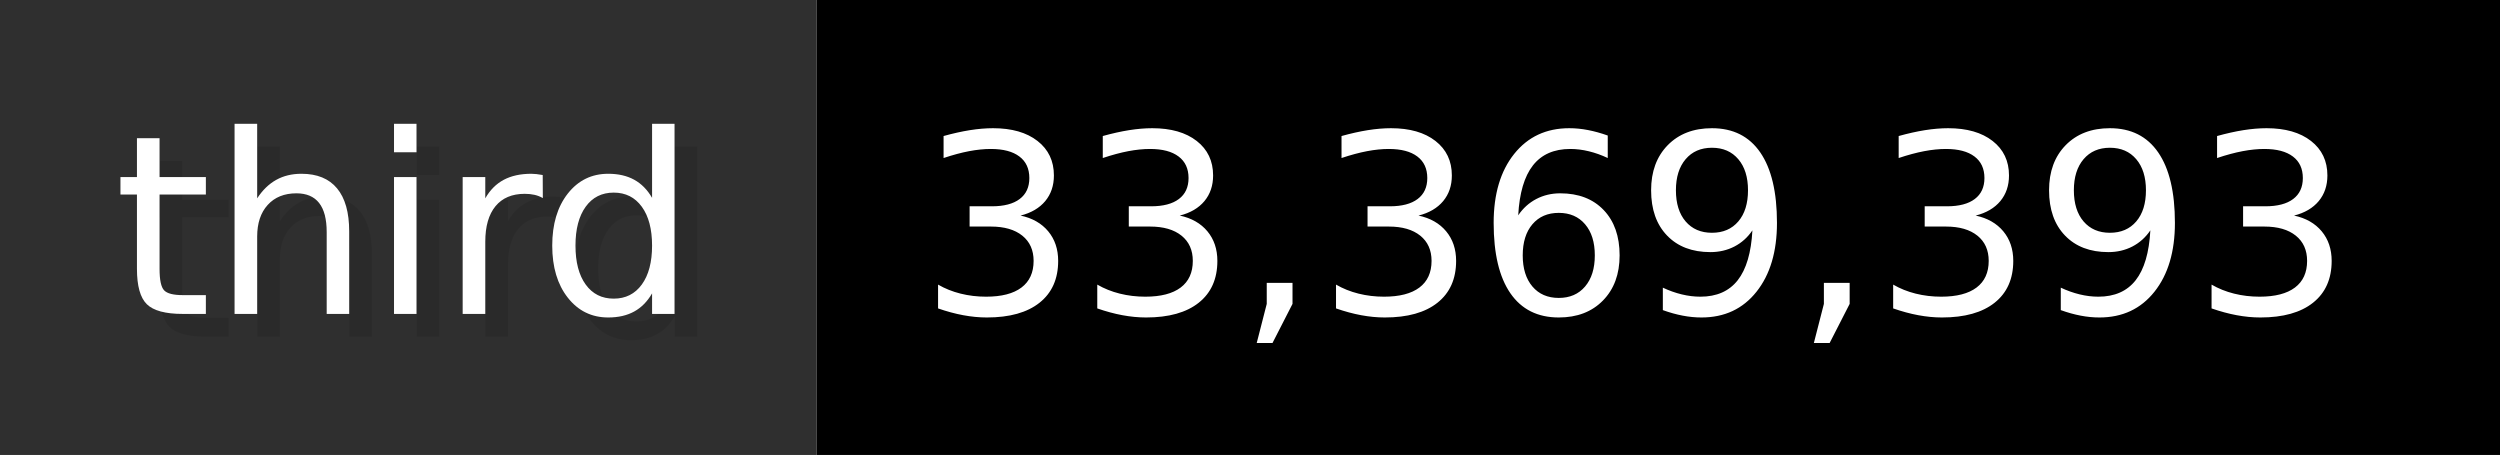
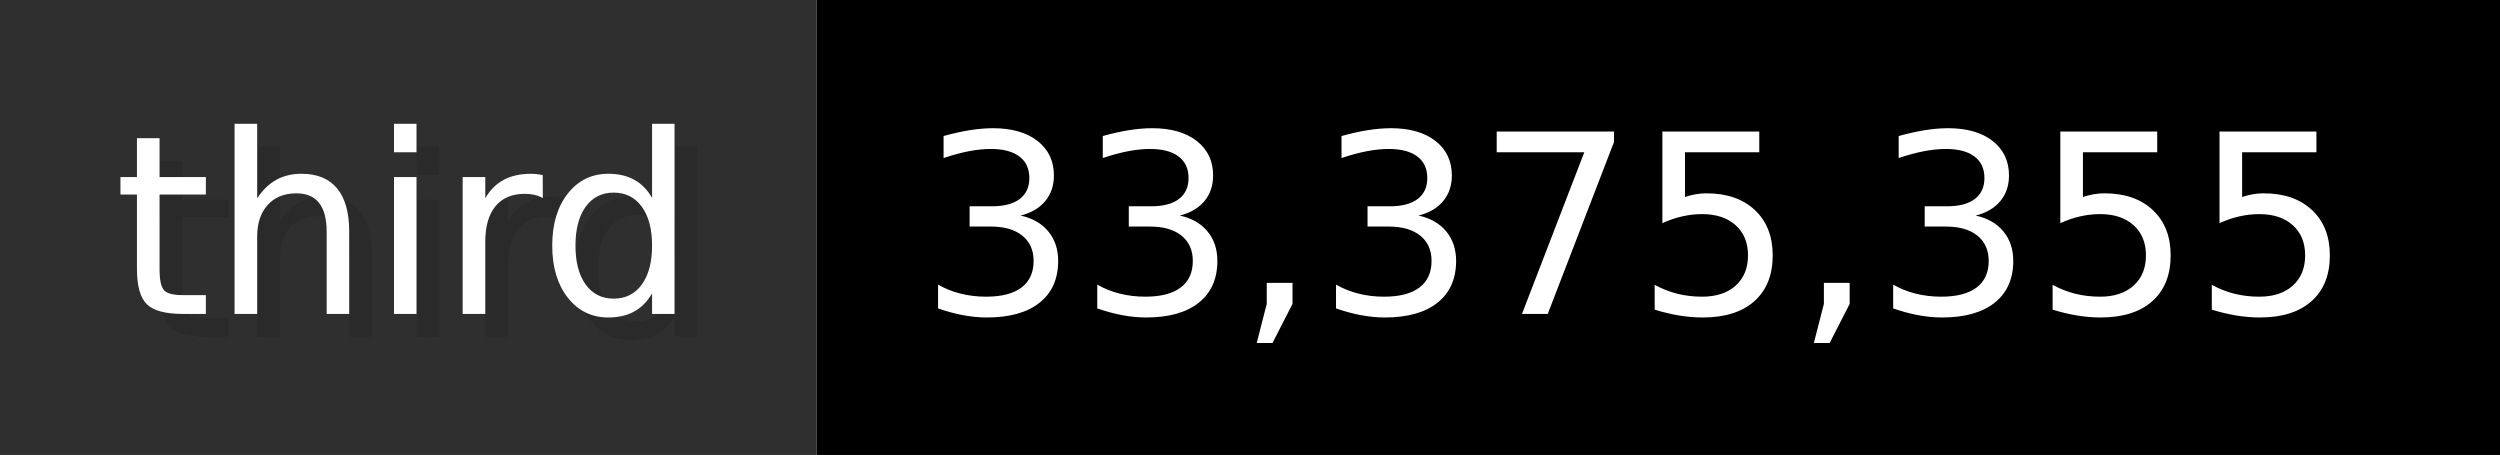
- <svg xmlns="http://www.w3.org/2000/svg" width="109.9" height="20" viewBox="0 0 1099 200" role="img" aria-label="third: 33,369,393">
+ <svg xmlns="http://www.w3.org/2000/svg" width="109.9" height="20" viewBox="0 0 1099 200" role="img" aria-label="third: 33,375,355">
  <g>
    <rect fill="#2F2F2F" width="359" height="200" />
    <rect fill="#" x="359" width="740" height="200" />
  </g>
  <g aria-hidden="true" fill="#fff" text-anchor="start" font-family="Verdana,DejaVu Sans,sans-serif" font-size="110">
    <text x="60" y="148" textLength="259" fill="#000" opacity="0.1">third</text>
    <text x="50" y="138" textLength="259">third</text>
-     <text x="414" y="148" textLength="640" fill="#000" opacity="0.1">33,369,393</text>
-     <text x="404" y="138" textLength="640">33,369,393</text>
+     <text x="414" y="148" textLength="640" fill="#000" opacity="0.1">33,375,355</text>
+     <text x="404" y="138" textLength="640">33,375,355</text>
  </g>
</svg>
